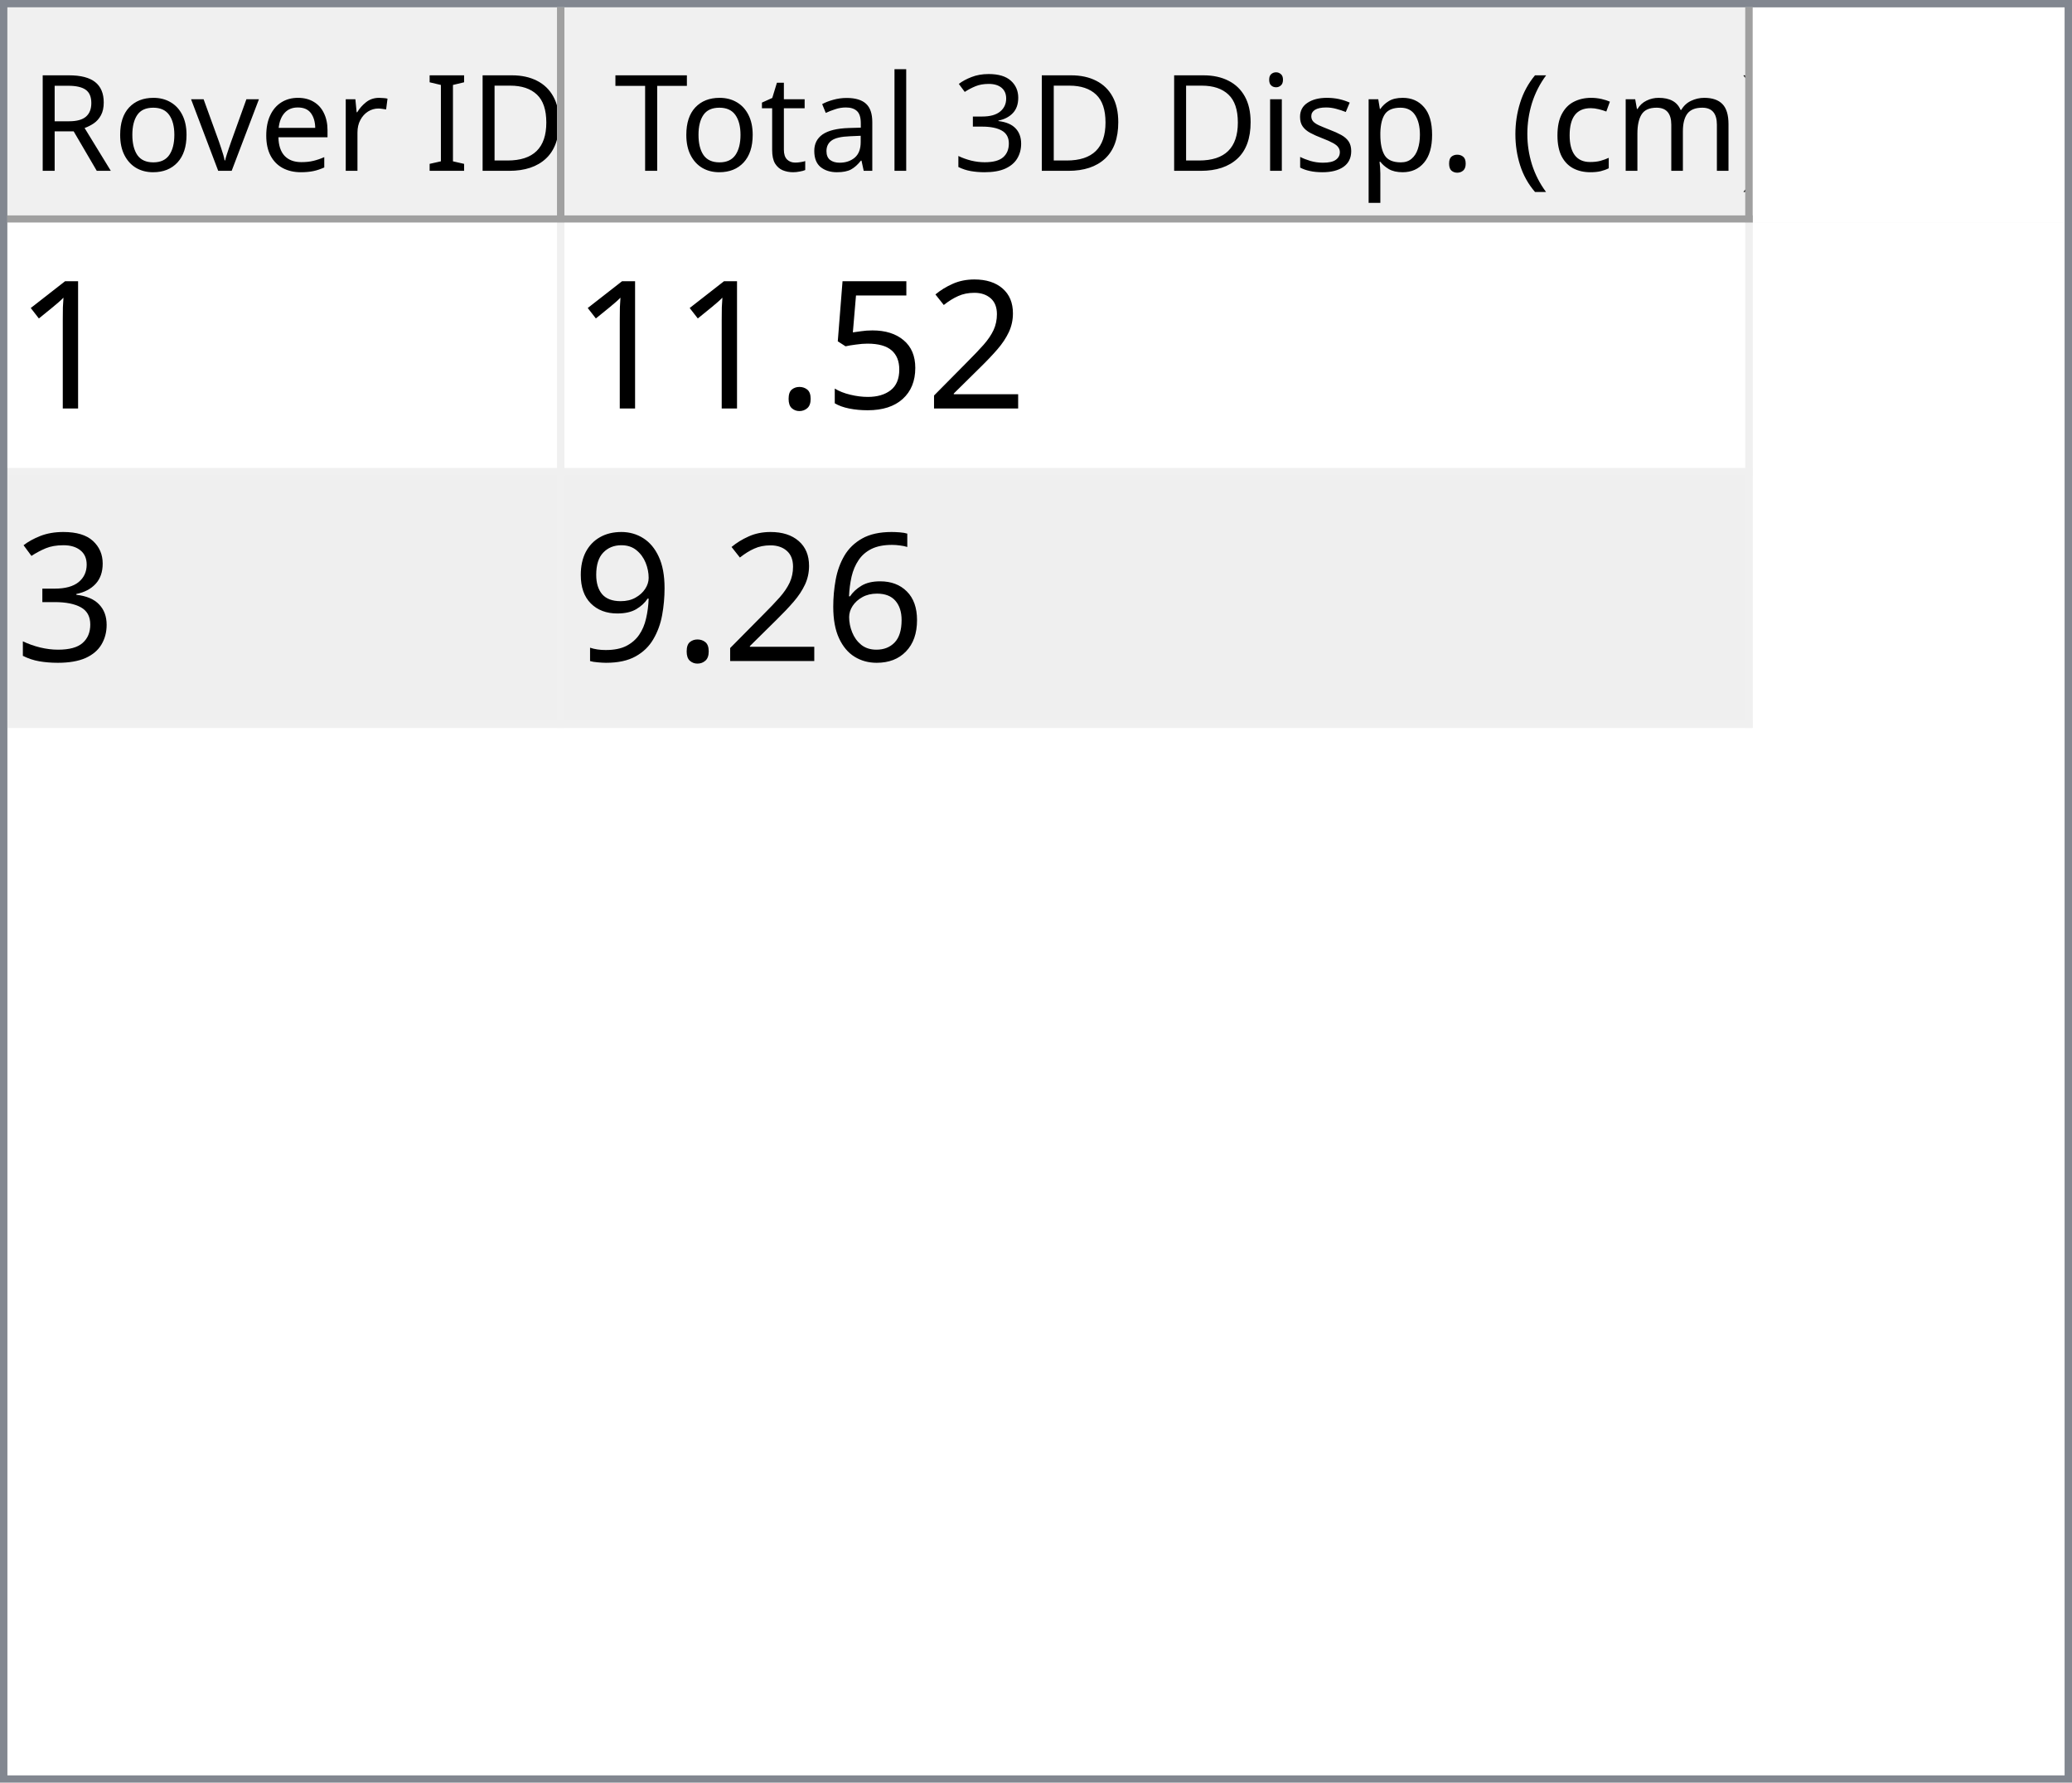
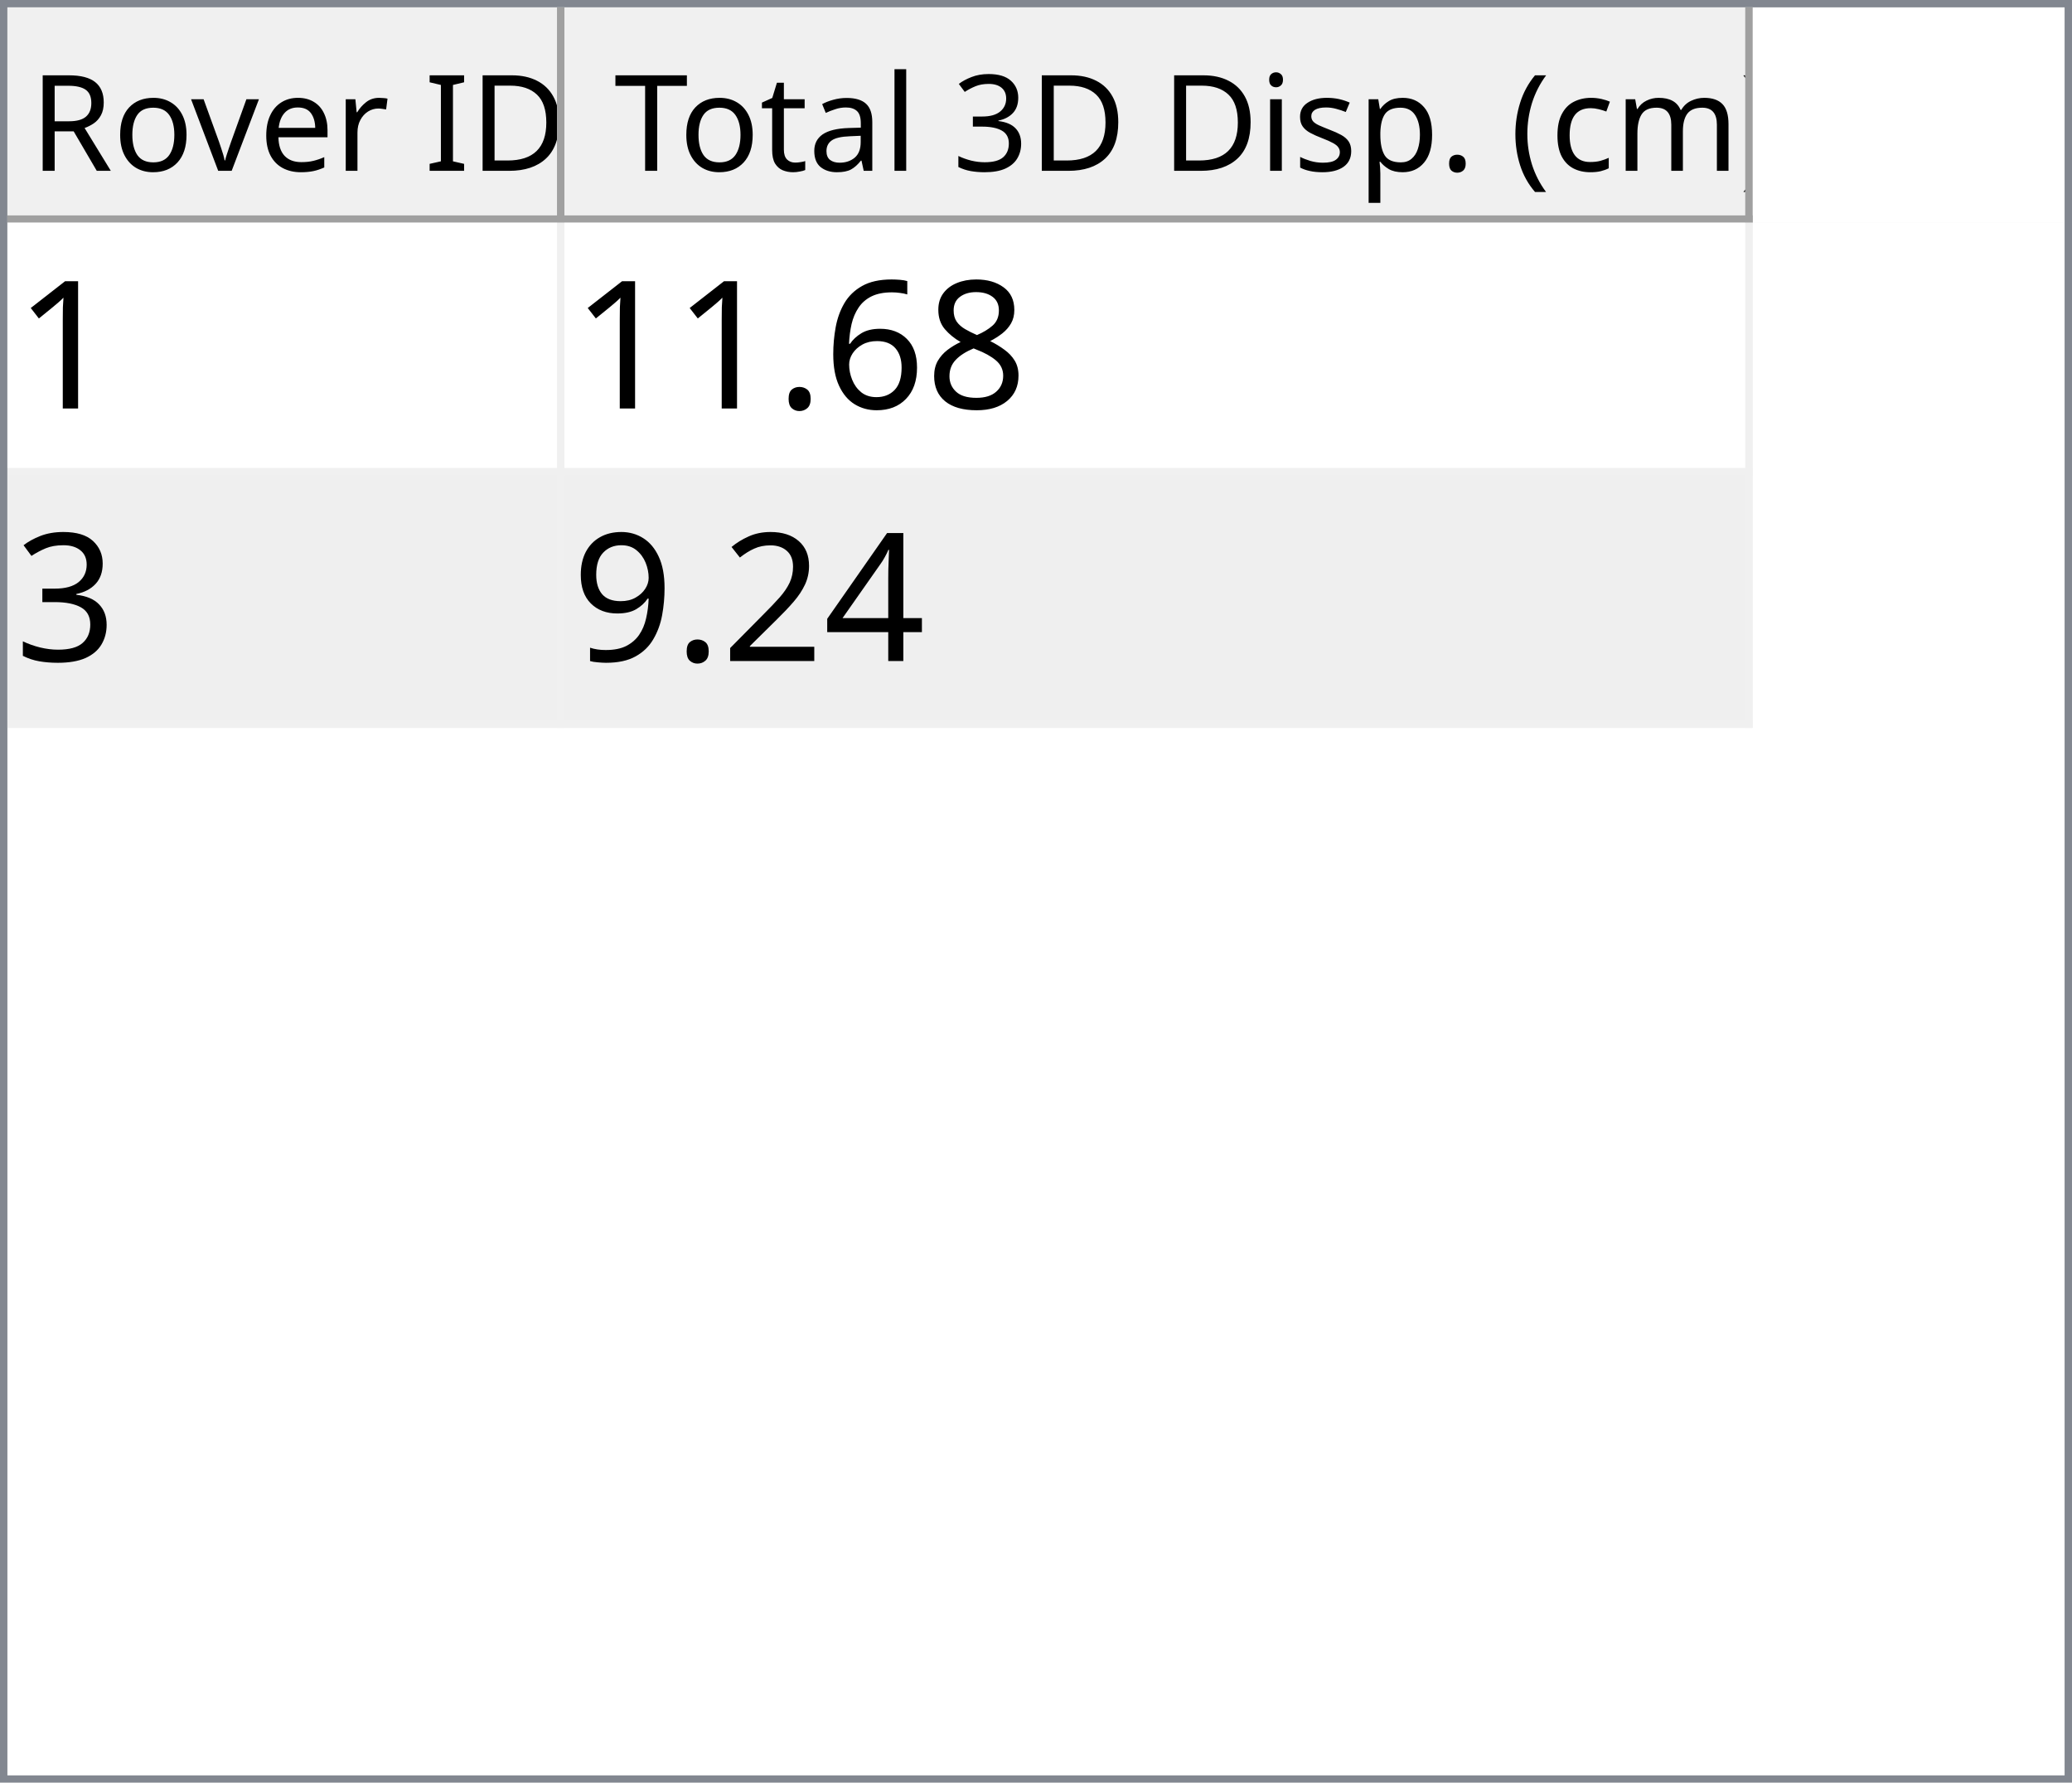
<svg xmlns="http://www.w3.org/2000/svg" style="fill-opacity:1; color-rendering:auto; color-interpolation:auto; text-rendering:auto; stroke:black; stroke-linecap:square; stroke-miterlimit:10; shape-rendering:auto; stroke-opacity:1; fill:black; stroke-dasharray:none; font-weight:normal; stroke-width:1; font-family:'Dialog'; font-style:normal; stroke-linejoin:miter; font-size:12px; stroke-dashoffset:0; image-rendering:auto;" width="279" height="240">
  <defs id="genericDefs" />
  <g>
    <defs id="defs1">
      <clipPath clipPathUnits="userSpaceOnUse" id="clipPath1">
        <path d="M0 0 L279 0 L279 240 L0 240 L0 0 Z" />
      </clipPath>
      <clipPath clipPathUnits="userSpaceOnUse" id="clipPath2">
        <path d="M0 0 L0 240 L279 240 L279 0 Z" />
      </clipPath>
      <clipPath clipPathUnits="userSpaceOnUse" id="clipPath3">
        <path d="M0 0 L0 29 L277 29 L277 0 Z" />
      </clipPath>
      <clipPath clipPathUnits="userSpaceOnUse" id="clipPath4">
        <path d="M0 0 L0 29 L75 29 L75 0 Z" />
      </clipPath>
      <clipPath clipPathUnits="userSpaceOnUse" id="clipPath5">
        <path d="M1 1 L1 28 L74 28 L74 1 Z" />
      </clipPath>
      <clipPath clipPathUnits="userSpaceOnUse" id="clipPath6">
        <path d="M0 0 L0 27 L73 27 L73 0 Z" />
      </clipPath>
      <clipPath clipPathUnits="userSpaceOnUse" id="clipPath7">
        <path d="M-0.5 -0.5 L-0.5 28.5 L74.5 28.5 L74.5 -0.5 Z" />
      </clipPath>
      <clipPath clipPathUnits="userSpaceOnUse" id="clipPath8">
        <path d="M0 0 L0 29 L160 29 L160 0 Z" />
      </clipPath>
      <clipPath clipPathUnits="userSpaceOnUse" id="clipPath9">
        <path d="M1 1 L1 28 L159 28 L159 1 Z" />
      </clipPath>
      <clipPath clipPathUnits="userSpaceOnUse" id="clipPath10">
        <path d="M0 0 L0 27 L158 27 L158 0 Z" />
      </clipPath>
      <clipPath clipPathUnits="userSpaceOnUse" id="clipPath11">
        <path d="M-0.5 -0.5 L-0.5 28.5 L159.5 28.5 L159.5 -0.5 Z" />
      </clipPath>
      <clipPath clipPathUnits="userSpaceOnUse" id="clipPath12">
        <path d="M0 0 L0 209 L277 209 L277 0 Z" />
      </clipPath>
      <clipPath clipPathUnits="userSpaceOnUse" id="clipPath13">
        <path d="M0 0 L0 68 L235 68 L235 0 Z" />
      </clipPath>
      <clipPath clipPathUnits="userSpaceOnUse" id="clipPath14">
        <path d="M-0.5 -0.5 L-0.5 67.5 L234.5 67.5 L234.5 -0.5 Z" />
      </clipPath>
      <clipPath clipPathUnits="userSpaceOnUse" id="clipPath15">
        <path d="M0 0 L0 33 L74 33 L74 0 Z" />
      </clipPath>
      <clipPath clipPathUnits="userSpaceOnUse" id="clipPath16">
        <path d="M0 0 L0 33 L159 33 L159 0 Z" />
      </clipPath>
      <font horiz-adv-x="64.551" id="font1">
        <font-face ascent="107.91" descent="25.098" units-per-em="100" style="font-style:normal; font-family:Segoe UI; font-weight:normal;" />
        <missing-glyph horiz-adv-x="64.551" d="M8.109 0 L8.109 68.266 L56.453 68.266 L56.453 0 L8.109 0 ZM15.328 7.234 L49.219 7.234 L49.219 61.031 L15.328 61.031 L15.328 7.234 Z" />
        <glyph unicode="D" horiz-adv-x="70.117" d="M9.188 0 L9.188 70.016 L28.516 70.016 Q65.531 70.016 65.531 35.891 Q65.531 19.672 55.25 9.836 Q44.969 0 27.734 0 L9.188 0 ZM17.391 62.594 L17.391 7.422 L27.828 7.422 Q41.609 7.422 49.273 14.797 Q56.938 22.172 56.938 35.688 Q56.938 62.594 28.328 62.594 L17.391 62.594 Z" />
        <glyph unicode="I" horiz-adv-x="26.611" d="M17.391 0 L9.188 0 L9.188 70.016 L17.391 70.016 L17.391 0 Z" />
        <glyph unicode=" " horiz-adv-x="27.393" d="" />
        <glyph unicode="r" horiz-adv-x="34.766" d="M34.188 41.891 Q32.078 43.5 28.125 43.5 Q23 43.5 19.555 38.672 Q16.109 33.844 16.109 25.484 L16.109 0 L8.109 0 L8.109 50 L16.109 50 L16.109 39.703 L16.312 39.703 Q18.016 44.969 21.531 47.922 Q25.047 50.875 29.391 50.875 Q32.516 50.875 34.188 50.203 L34.188 41.891 Z" />
        <glyph unicode="e" horiz-adv-x="52.295" d="M48.297 23 L12.984 23 Q13.188 14.656 17.484 10.109 Q21.781 5.562 29.297 5.562 Q37.75 5.562 44.828 11.141 L44.828 3.609 Q38.234 -1.172 27.391 -1.172 Q16.797 -1.172 10.742 5.641 Q4.688 12.453 4.688 24.812 Q4.688 36.469 11.305 43.82 Q17.922 51.172 27.734 51.172 Q37.547 51.172 42.922 44.828 Q48.297 38.484 48.297 27.203 L48.297 23 ZM40.094 29.781 Q40.047 36.719 36.75 40.578 Q33.453 44.438 27.594 44.438 Q21.922 44.438 17.969 40.383 Q14.016 36.328 13.094 29.781 L40.094 29.781 Z" />
        <glyph unicode="v" horiz-adv-x="47.9" d="M47.406 50 L27.484 0 L19.625 0 L0.688 50 L9.469 50 L22.172 13.672 Q23.578 9.672 23.922 6.688 L24.125 6.688 Q24.609 10.453 25.688 13.484 L38.969 50 L47.406 50 Z" />
        <glyph unicode="o" horiz-adv-x="58.594" d="M29 -1.172 Q17.922 -1.172 11.305 5.836 Q4.688 12.844 4.688 24.422 Q4.688 37.016 11.57 44.094 Q18.453 51.172 30.172 51.172 Q41.359 51.172 47.633 44.289 Q53.906 37.406 53.906 25.203 Q53.906 13.234 47.141 6.031 Q40.375 -1.172 29 -1.172 ZM29.594 44.438 Q21.875 44.438 17.383 39.188 Q12.891 33.938 12.891 24.703 Q12.891 15.828 17.43 10.695 Q21.969 5.562 29.594 5.562 Q37.359 5.562 41.531 10.594 Q45.703 15.625 45.703 24.906 Q45.703 34.281 41.531 39.359 Q37.359 44.438 29.594 44.438 Z" />
        <glyph unicode="R" horiz-adv-x="59.814" d="M59.375 0 L49.609 0 L37.891 19.625 Q36.281 22.359 34.766 24.289 Q33.25 26.219 31.664 27.438 Q30.078 28.656 28.25 29.219 Q26.422 29.781 24.125 29.781 L17.391 29.781 L17.391 0 L9.188 0 L9.188 70.016 L30.078 70.016 Q34.672 70.016 38.555 68.867 Q42.438 67.719 45.289 65.375 Q48.141 63.031 49.758 59.547 Q51.375 56.062 51.375 51.375 Q51.375 47.703 50.273 44.656 Q49.172 41.609 47.148 39.211 Q45.125 36.812 42.266 35.133 Q39.406 33.453 35.844 32.516 L35.844 32.328 Q37.594 31.547 38.891 30.547 Q40.188 29.547 41.359 28.18 Q42.531 26.812 43.68 25.078 Q44.828 23.344 46.234 21.047 L59.375 0 ZM17.391 62.594 L17.391 37.203 L28.516 37.203 Q31.594 37.203 34.203 38.133 Q36.812 39.062 38.719 40.797 Q40.625 42.531 41.703 45.047 Q42.781 47.562 42.781 50.688 Q42.781 56.297 39.141 59.445 Q35.5 62.594 28.609 62.594 L17.391 62.594 Z" />
        <glyph unicode=")" horiz-adv-x="30.176" d="M8.297 -15.922 L1.172 -15.922 Q16.406 2.344 16.406 26.812 Q16.406 51.469 1.078 70.016 L8.297 70.016 Q23.531 52.156 23.531 26.703 Q23.531 1.375 8.297 -15.922 Z" />
        <glyph unicode="m" horiz-adv-x="86.133" d="M79.109 0 L71.094 0 L71.094 28.719 Q71.094 37.016 68.531 40.727 Q65.969 44.438 59.906 44.438 Q54.781 44.438 51.195 39.75 Q47.609 35.062 47.609 28.516 L47.609 0 L39.594 0 L39.594 29.688 Q39.594 44.438 28.219 44.438 Q22.953 44.438 19.531 40.016 Q16.109 35.594 16.109 28.516 L16.109 0 L8.109 0 L8.109 50 L16.109 50 L16.109 42.094 L16.312 42.094 Q21.625 51.172 31.844 51.172 Q36.969 51.172 40.773 48.312 Q44.578 45.453 46 40.828 Q51.562 51.172 62.594 51.172 Q79.109 51.172 79.109 30.812 L79.109 0 Z" />
        <glyph unicode="c" horiz-adv-x="46.191" d="M42.188 2.297 Q36.422 -1.172 28.516 -1.172 Q17.828 -1.172 11.258 5.789 Q4.688 12.75 4.688 23.828 Q4.688 36.188 11.766 43.68 Q18.844 51.172 30.672 51.172 Q37.25 51.172 42.281 48.734 L42.281 40.531 Q36.719 44.438 30.375 44.438 Q22.703 44.438 17.797 38.945 Q12.891 33.453 12.891 24.516 Q12.891 15.719 17.508 10.641 Q22.125 5.562 29.891 5.562 Q36.422 5.562 42.188 9.906 L42.188 2.297 Z" />
        <glyph unicode="(" horiz-adv-x="30.176" d="M29.109 -15.922 L21.969 -15.922 Q6.844 1.375 6.844 26.703 Q6.844 52.156 21.969 70.016 L29.203 70.016 Q13.875 51.469 13.875 26.812 Q13.875 2.344 29.109 -15.922 Z" />
        <glyph unicode="." horiz-adv-x="21.68" d="M10.891 -1.078 Q8.641 -1.078 7.055 0.539 Q5.469 2.156 5.469 4.391 Q5.469 6.641 7.055 8.273 Q8.641 9.906 10.891 9.906 Q13.188 9.906 14.797 8.273 Q16.406 6.641 16.406 4.391 Q16.406 2.156 14.797 0.539 Q13.188 -1.078 10.891 -1.078 Z" />
        <glyph unicode="p" horiz-adv-x="58.789" d="M16.312 7.234 L16.109 7.234 L16.109 -23 L8.109 -23 L8.109 50 L16.109 50 L16.109 41.219 L16.312 41.219 Q22.219 51.172 33.594 51.172 Q43.266 51.172 48.688 44.461 Q54.109 37.75 54.109 26.469 Q54.109 13.922 48 6.375 Q41.891 -1.172 31.297 -1.172 Q21.578 -1.172 16.312 7.234 ZM16.109 27.391 L16.109 20.406 Q16.109 14.203 20.141 9.883 Q24.172 5.562 30.375 5.562 Q37.641 5.562 41.773 11.133 Q45.906 16.703 45.906 26.609 Q45.906 34.969 42.047 39.703 Q38.188 44.438 31.594 44.438 Q24.609 44.438 20.359 39.578 Q16.109 34.719 16.109 27.391 Z" />
        <glyph unicode="s" horiz-adv-x="42.432" d="M5.078 1.812 L5.078 10.406 Q11.625 5.562 19.484 5.562 Q30.031 5.562 30.031 12.594 Q30.031 14.594 29.125 15.992 Q28.219 17.391 26.68 18.461 Q25.141 19.531 23.07 20.383 Q21 21.234 18.609 22.172 Q15.281 23.484 12.766 24.828 Q10.25 26.172 8.57 27.859 Q6.891 29.547 6.031 31.695 Q5.172 33.844 5.172 36.719 Q5.172 40.234 6.789 42.945 Q8.406 45.656 11.086 47.484 Q13.766 49.312 17.211 50.242 Q20.656 51.172 24.312 51.172 Q30.812 51.172 35.938 48.922 L35.938 40.828 Q30.422 44.438 23.25 44.438 Q21 44.438 19.195 43.922 Q17.391 43.406 16.094 42.477 Q14.797 41.547 14.086 40.258 Q13.375 38.969 13.375 37.406 Q13.375 35.453 14.086 34.133 Q14.797 32.812 16.164 31.789 Q17.531 30.766 19.484 29.938 Q21.438 29.109 23.922 28.125 Q27.25 26.859 29.883 25.516 Q32.516 24.172 34.375 22.484 Q36.234 20.797 37.234 18.602 Q38.234 16.406 38.234 13.375 Q38.234 9.672 36.602 6.938 Q34.969 4.203 32.234 2.398 Q29.5 0.594 25.93 -0.289 Q22.359 -1.172 18.453 -1.172 Q10.75 -1.172 5.078 1.812 Z" />
        <glyph unicode="i" horiz-adv-x="24.219" d="M12.203 62.703 Q10.062 62.703 8.547 64.164 Q7.031 65.625 7.031 67.875 Q7.031 70.125 8.547 71.609 Q10.062 73.094 12.203 73.094 Q14.406 73.094 15.945 71.609 Q17.484 70.125 17.484 67.875 Q17.484 65.719 15.945 64.211 Q14.406 62.703 12.203 62.703 ZM16.109 0 L8.109 0 L8.109 50 L16.109 50 L16.109 0 Z" />
        <glyph unicode="3" horiz-adv-x="53.906" d="M46.531 19.828 Q46.531 15.094 44.75 11.211 Q42.969 7.328 39.719 4.57 Q36.469 1.812 31.93 0.297 Q27.391 -1.219 21.922 -1.219 Q11.922 -1.219 6 2.594 L6 11.188 Q13.094 5.609 22.219 5.609 Q25.875 5.609 28.828 6.539 Q31.781 7.469 33.906 9.227 Q36.031 10.984 37.18 13.477 Q38.328 15.969 38.328 19.094 Q38.328 32.812 18.797 32.812 L12.984 32.812 L12.984 39.594 L18.5 39.594 Q35.797 39.594 35.797 52.484 Q35.797 64.406 22.609 64.406 Q15.188 64.406 8.688 59.422 L8.688 67.188 Q15.375 71.188 24.609 71.188 Q29 71.188 32.57 69.969 Q36.141 68.75 38.68 66.555 Q41.219 64.359 42.609 61.281 Q44 58.203 44 54.5 Q44 40.672 30.031 36.719 L30.031 36.531 Q33.594 36.141 36.625 34.797 Q39.656 33.453 41.852 31.305 Q44.047 29.156 45.289 26.25 Q46.531 23.344 46.531 19.828 Z" />
        <glyph unicode="l" horiz-adv-x="24.219" d="M16.109 0 L8.109 0 L8.109 74.031 L16.109 74.031 L16.109 0 Z" />
        <glyph unicode="a" horiz-adv-x="50.879" d="M43.891 0 L35.891 0 L35.891 7.812 L35.688 7.812 Q30.469 -1.172 20.312 -1.172 Q12.844 -1.172 8.617 2.781 Q4.391 6.734 4.391 13.281 Q4.391 27.297 20.906 29.594 L35.891 31.688 Q35.891 44.438 25.594 44.438 Q16.547 44.438 9.281 38.281 L9.281 46.484 Q16.656 51.172 26.266 51.172 Q43.891 51.172 43.891 32.516 L43.891 0 ZM35.891 25.297 L23.828 23.641 Q18.266 22.859 15.43 20.875 Q12.594 18.891 12.594 13.875 Q12.594 10.203 15.211 7.883 Q17.828 5.562 22.172 5.562 Q28.125 5.562 32.008 9.742 Q35.891 13.922 35.891 20.312 L35.891 25.297 Z" />
        <glyph unicode="t" horiz-adv-x="33.887" d="M31.297 0.484 Q28.469 -1.078 23.828 -1.078 Q10.688 -1.078 10.688 13.578 L10.688 43.172 L2.094 43.172 L2.094 50 L10.688 50 L10.688 62.203 L18.703 64.797 L18.703 50 L31.297 50 L31.297 43.172 L18.703 43.172 L18.703 14.984 Q18.703 9.969 20.414 7.82 Q22.125 5.672 26.078 5.672 Q29.109 5.672 31.297 7.328 L31.297 0.484 Z" />
        <glyph unicode="T" horiz-adv-x="52.393" d="M50.594 62.594 L30.375 62.594 L30.375 0 L22.172 0 L22.172 62.594 L2 62.594 L2 70.016 L50.594 70.016 L50.594 62.594 Z" />
      </font>
      <font horiz-adv-x="75.0" id="font2">
        <font-face ascent="100.537" descent="21.973" units-per-em="100" style="font-style:normal; font-family:sans-serif; font-weight:normal;" />
        <missing-glyph horiz-adv-x="75.0" d="M12.5 0 L12.5 62.5 L62.5 62.5 L62.5 0 L12.5 0 ZM14.062 1.562 L60.938 1.562 L60.938 60.938 L14.062 60.938 L14.062 1.562 Z" />
        <glyph unicode="1" horiz-adv-x="55.615" d="M37.25 0 L28.469 0 L28.469 56 Q25.297 52.984 20.141 49.953 Q14.984 46.922 10.891 45.406 L10.891 53.906 Q18.266 57.375 23.781 62.305 Q29.297 67.234 31.594 71.875 L37.25 71.875 L37.25 0 Z" />
-         <glyph unicode="2" horiz-adv-x="55.615" d="M50.344 8.453 L50.344 0 L3.031 0 Q2.938 3.172 4.047 6.109 Q5.859 10.938 9.836 15.625 Q13.812 20.312 21.344 26.469 Q33.016 36.031 37.117 41.625 Q41.219 47.219 41.219 52.203 Q41.219 57.422 37.477 61.008 Q33.734 64.594 27.734 64.594 Q21.391 64.594 17.578 60.789 Q13.766 56.984 13.719 50.25 L4.688 51.172 Q5.609 61.281 11.664 66.578 Q17.719 71.875 27.938 71.875 Q38.234 71.875 44.242 66.164 Q50.25 60.453 50.25 52 Q50.25 47.703 48.492 43.555 Q46.734 39.406 42.656 34.812 Q38.578 30.219 29.109 22.219 Q21.188 15.578 18.945 13.211 Q16.703 10.844 15.234 8.453 L50.344 8.453 Z" />
-         <glyph unicode="5" horiz-adv-x="55.615" d="M4.156 18.75 L13.375 19.531 Q14.406 12.797 18.141 9.398 Q21.875 6 27.156 6 Q33.5 6 37.891 10.789 Q42.281 15.578 42.281 23.484 Q42.281 31 38.062 35.352 Q33.844 39.703 27 39.703 Q22.75 39.703 19.336 37.773 Q15.922 35.844 13.969 32.766 L5.719 33.844 L12.641 70.609 L48.25 70.609 L48.25 62.203 L19.672 62.203 L15.828 42.969 Q22.266 47.469 29.344 47.469 Q38.719 47.469 45.164 40.969 Q51.609 34.469 51.609 24.266 Q51.609 14.547 45.953 7.469 Q39.062 -1.219 27.156 -1.219 Q17.391 -1.219 11.211 4.25 Q5.031 9.719 4.156 18.75 Z" />
+         <glyph unicode="8" horiz-adv-x="55.615" d="M17.672 38.812 Q12.203 40.828 9.57 44.539 Q6.938 48.25 6.938 53.422 Q6.938 61.234 12.555 66.555 Q18.172 71.875 27.484 71.875 Q36.859 71.875 42.578 66.43 Q48.297 60.984 48.297 53.172 Q48.297 48.188 45.68 44.508 Q43.062 40.828 37.75 38.812 Q44.344 36.672 47.781 31.883 Q51.219 27.094 51.219 20.453 Q51.219 11.281 44.727 5.031 Q38.234 -1.219 27.641 -1.219 Q17.047 -1.219 10.547 5.055 Q4.047 11.328 4.047 20.703 Q4.047 27.688 7.594 32.398 Q11.141 37.109 17.672 38.812 ZM15.922 53.719 Q15.922 48.641 19.195 45.414 Q22.469 42.188 27.688 42.188 Q32.766 42.188 36.016 45.383 Q39.266 48.578 39.266 53.219 Q39.266 58.062 35.914 61.359 Q32.562 64.656 27.594 64.656 Q22.562 64.656 19.242 61.43 Q15.922 58.203 15.922 53.719 ZM13.094 20.656 Q13.094 16.891 14.875 13.375 Q16.656 9.859 20.172 7.93 Q23.688 6 27.734 6 Q34.031 6 38.133 10.055 Q42.234 14.109 42.234 20.359 Q42.234 26.703 38.016 30.859 Q33.797 35.016 27.438 35.016 Q21.234 35.016 17.164 30.914 Q13.094 26.812 13.094 20.656 Z" />
+         <glyph unicode="6" horiz-adv-x="55.615" d="M49.75 54.047 L41.016 53.375 Q39.844 58.547 37.703 60.891 Q34.125 64.656 28.906 64.656 Q24.703 64.656 21.531 62.312 Q17.391 59.281 14.992 53.469 Q12.594 47.656 12.5 36.922 Q15.672 41.75 20.266 44.094 Q24.859 46.438 29.891 46.438 Q38.672 46.438 44.852 39.969 Q51.031 33.5 51.031 23.25 Q51.031 16.5 48.125 10.719 Q45.219 4.938 40.141 1.859 Q35.062 -1.219 28.609 -1.219 Q17.625 -1.219 10.695 6.859 Q3.766 14.938 3.766 33.5 Q3.766 54.25 11.422 63.672 Q18.109 71.875 29.438 71.875 Q37.891 71.875 43.289 67.141 Q48.688 62.406 49.75 54.047 ZM13.875 23.188 Q13.875 18.656 15.797 14.508 Q17.719 10.359 21.188 8.18 Q24.656 6 28.469 6 Q34.031 6 38.039 10.492 Q42.047 14.984 42.047 22.703 Q42.047 30.125 38.086 34.398 Q34.125 38.672 28.125 38.672 Q22.172 38.672 18.023 34.398 Q13.875 30.125 13.875 23.188 Z" />
        <glyph unicode="." horiz-adv-x="27.783" d="M9.078 0 L9.078 10.016 L19.094 10.016 L19.094 0 L9.078 0 Z" />
        <glyph unicode="3" horiz-adv-x="55.615" d="M4.203 18.891 L12.984 20.062 Q14.5 12.594 18.141 9.297 Q21.781 6 27 6 Q33.203 6 37.477 10.297 Q41.75 14.594 41.75 20.953 Q41.75 27 37.797 30.93 Q33.844 34.859 27.734 34.859 Q25.25 34.859 21.531 33.891 L22.516 41.609 Q23.391 41.5 23.922 41.5 Q29.547 41.5 34.039 44.43 Q38.531 47.359 38.531 53.469 Q38.531 58.297 35.258 61.477 Q31.984 64.656 26.812 64.656 Q21.688 64.656 18.266 61.43 Q14.844 58.203 13.875 51.766 L5.078 53.328 Q6.688 62.156 12.398 67.016 Q18.109 71.875 26.609 71.875 Q32.469 71.875 37.398 69.359 Q42.328 66.844 44.945 62.5 Q47.562 58.156 47.562 53.266 Q47.562 48.641 45.07 44.828 Q42.578 41.016 37.703 38.766 Q44.047 37.312 47.562 32.695 Q51.078 28.078 51.078 21.141 Q51.078 11.766 44.242 5.25 Q37.406 -1.266 26.953 -1.266 Q17.531 -1.266 11.305 4.352 Q5.078 9.969 4.203 18.891 Z" />
-         <glyph unicode="6" horiz-adv-x="55.615" d="M49.75 54.047 L41.016 53.375 Q39.844 58.547 37.703 60.891 Q34.125 64.656 28.906 64.656 Q24.703 64.656 21.531 62.312 Q17.391 59.281 14.992 53.469 Q12.594 47.656 12.5 36.922 Q15.672 41.75 20.266 44.094 Q24.859 46.438 29.891 46.438 Q38.672 46.438 44.852 39.969 Q51.031 33.5 51.031 23.25 Q51.031 16.5 48.125 10.719 Q45.219 4.938 40.141 1.859 Q35.062 -1.219 28.609 -1.219 Q17.625 -1.219 10.695 6.859 Q3.766 14.938 3.766 33.5 Q3.766 54.25 11.422 63.672 Q18.109 71.875 29.438 71.875 Q37.891 71.875 43.289 67.141 Q48.688 62.406 49.75 54.047 ZM13.875 23.188 Q13.875 18.656 15.797 14.508 Q17.719 10.359 21.188 8.18 Q24.656 6 28.469 6 Q34.031 6 38.039 10.492 Q42.047 14.984 42.047 22.703 Q42.047 30.125 38.086 34.398 Q34.125 38.672 28.125 38.672 Q22.172 38.672 18.023 34.398 Q13.875 30.125 13.875 23.188 Z" />
+         <glyph unicode="4" horiz-adv-x="55.615" d="M32.328 0 L32.328 17.141 L1.266 17.141 L1.266 25.203 L33.938 71.578 L41.109 71.578 L41.109 25.203 L50.781 25.203 L50.781 17.141 L41.109 17.141 L41.109 0 L32.328 0 ZM32.328 25.203 L32.328 57.469 L9.906 25.203 L32.328 25.203 Z" />
+         <glyph unicode="2" horiz-adv-x="55.615" d="M50.344 8.453 L50.344 0 L3.031 0 Q2.938 3.172 4.047 6.109 Q5.859 10.938 9.836 15.625 Q13.812 20.312 21.344 26.469 Q33.016 36.031 37.117 41.625 Q41.219 47.219 41.219 52.203 Q41.219 57.422 37.477 61.008 Q33.734 64.594 27.734 64.594 Q21.391 64.594 17.578 60.789 Q13.766 56.984 13.719 50.25 L4.688 51.172 Q5.609 61.281 11.664 66.578 Q17.719 71.875 27.938 71.875 Q38.234 71.875 44.242 66.164 Q50.25 60.453 50.25 52 Q50.25 47.703 48.492 43.555 Q46.734 39.406 42.656 34.812 Q38.578 30.219 29.109 22.219 Q21.188 15.578 18.945 13.211 Q16.703 10.844 15.234 8.453 L50.344 8.453 Z" />
        <glyph unicode="9" horiz-adv-x="55.615" d="M5.469 16.547 L13.922 17.328 Q14.984 11.375 18.016 8.688 Q21.047 6 25.781 6 Q29.828 6 32.883 7.859 Q35.938 9.719 37.891 12.82 Q39.844 15.922 41.164 21.195 Q42.484 26.469 42.484 31.938 Q42.484 32.516 42.438 33.688 Q39.797 29.5 35.234 26.883 Q30.672 24.266 25.344 24.266 Q16.453 24.266 10.305 30.711 Q4.156 37.156 4.156 47.703 Q4.156 58.594 10.578 65.234 Q17 71.875 26.656 71.875 Q33.641 71.875 39.43 68.117 Q45.219 64.359 48.219 57.398 Q51.219 50.438 51.219 37.25 Q51.219 23.531 48.242 15.406 Q45.266 7.281 39.383 3.031 Q33.5 -1.219 25.594 -1.219 Q17.188 -1.219 11.867 3.445 Q6.547 8.109 5.469 16.547 ZM41.453 48.141 Q41.453 55.719 37.43 60.156 Q33.406 64.594 27.734 64.594 Q21.875 64.594 17.531 59.812 Q13.188 55.031 13.188 47.406 Q13.188 40.578 17.312 36.305 Q21.438 32.031 27.484 32.031 Q33.594 32.031 37.523 36.305 Q41.453 40.578 41.453 48.141 Z" />
      </font>
    </defs>
    <g style="fill:white; stroke:white;">
      <rect x="0" y="0" width="279" style="clip-path:url(#clipPath1); stroke:none;" height="240" />
    </g>
    <g style="fill:white; text-rendering:optimizeSpeed; color-rendering:optimizeSpeed; image-rendering:optimizeSpeed; shape-rendering:crispEdges; stroke:white; color-interpolation:sRGB;">
      <rect x="0" width="279" height="240" y="0" style="stroke:none;" />
      <path style="stroke:none;" d="M0 240 L279 240 L279 0 L0 0 Z" />
    </g>
    <g style="fill:rgb(240,240,240); font-size:18px; font-family:'Segoe UI'; stroke:rgb(240,240,240);">
      <rect x="0" y="0" width="279" style="clip-path:url(#clipPath2); stroke:none;" height="240" />
    </g>
    <g style="fill:rgb(130,135,144); font-size:18px; font-family:'Segoe UI'; stroke:rgb(130,135,144);">
      <path d="M0 0 L279 0 L279 240 L0 240 L0 0 ZM1 1 L278 1 L278 239 L1 239 L1 1 Z" style="fill-rule:evenodd; clip-path:url(#clipPath2); stroke:none;" />
    </g>
    <g style="fill:white; font-size:18px; font-family:'Segoe UI'; stroke:white;" transform="translate(1,1)">
      <rect x="0" y="0" width="277" style="clip-path:url(#clipPath3); stroke:none;" height="29" />
    </g>
    <g style="fill:rgb(240,240,240); font-size:18px; font-family:'Segoe UI'; stroke:rgb(240,240,240);" transform="translate(1,1)">
      <rect x="0" y="0" width="75" style="clip-path:url(#clipPath4); stroke:none;" height="29" />
    </g>
    <g style="font-family:'Segoe UI'; font-size:18px;" transform="translate(2,2)">
      <text x="2" xml:space="preserve" y="21" style="clip-path:url(#clipPath6); stroke:none;">Rover ID</text>
    </g>
    <g transform="translate(1.5,1.5)" style="fill:rgb(160,160,160); font-size:18px; font-family:'Segoe UI'; stroke:rgb(160,160,160); stroke-linejoin:bevel;">
      <line x1="74" x2="74" y1="0" style="fill:none; clip-path:url(#clipPath7);" y2="28" />
    </g>
    <g transform="matrix(1,0,0,1,1,1) translate(0.5,0.5)" style="fill:rgb(160,160,160); font-size:18px; font-family:'Segoe UI'; stroke:rgb(160,160,160); stroke-linejoin:bevel;">
      <line x1="0" x2="74" y1="28" style="fill:none; clip-path:url(#clipPath7);" y2="28" />
    </g>
    <g style="fill:rgb(240,240,240); font-size:18px; font-family:'Segoe UI'; stroke:rgb(240,240,240);" transform="translate(76,1)">
      <rect x="0" y="0" width="160" style="clip-path:url(#clipPath8); stroke:none;" height="29" />
    </g>
    <g style="font-family:'Segoe UI'; font-size:18px;" transform="translate(77,2)">
      <text x="1" xml:space="preserve" y="21" style="clip-path:url(#clipPath10); stroke:none;"> Total 3D Disp. (cm)</text>
    </g>
    <g transform="translate(76.5,1.5)" style="fill:rgb(160,160,160); font-size:18px; font-family:'Segoe UI'; stroke:rgb(160,160,160); stroke-linejoin:bevel;">
      <line x1="159" x2="159" y1="0" style="fill:none; clip-path:url(#clipPath11);" y2="28" />
    </g>
    <g transform="matrix(1,0,0,1,76,1) translate(0.5,0.5)" style="fill:rgb(160,160,160); font-size:18px; font-family:'Segoe UI'; stroke:rgb(160,160,160); stroke-linejoin:bevel;">
      <line x1="0" x2="159" y1="28" style="fill:none; clip-path:url(#clipPath11);" y2="28" />
    </g>
    <g style="fill:white; font-size:18px; font-family:'Segoe UI'; stroke:white;" transform="translate(1,30)">
      <rect x="0" y="0" width="277" style="clip-path:url(#clipPath12); stroke:none;" height="209" />
    </g>
    <g style="fill:rgb(240,240,240); font-size:24px; font-family:sans-serif; stroke:rgb(240,240,240);" transform="translate(1,30)">
      <rect x="0" y="0" width="235" style="clip-path:url(#clipPath13); stroke:none;" height="68" />
      <line transform="translate(0.5,0.5)" x1="0" x2="234" y1="33" style="clip-path:url(#clipPath14); fill:none; stroke-linejoin:bevel;" y2="33" />
    </g>
    <g transform="matrix(1,0,0,1,1,30) translate(0.5,0.5)" style="fill:rgb(240,240,240); font-size:24px; font-family:sans-serif; stroke:rgb(240,240,240); stroke-linejoin:bevel;">
      <line x1="0" x2="234" y1="67" style="fill:none; clip-path:url(#clipPath14);" y2="67" />
    </g>
    <g transform="matrix(1,0,0,1,1,30) translate(0.5,0.5)" style="fill:rgb(240,240,240); font-size:24px; font-family:sans-serif; stroke:rgb(240,240,240); stroke-linejoin:bevel;">
      <line x1="74" x2="74" y1="0" style="fill:none; clip-path:url(#clipPath14);" y2="67" />
    </g>
    <g transform="matrix(1,0,0,1,1,30) translate(0.5,0.5)" style="fill:rgb(240,240,240); font-size:24px; font-family:sans-serif; stroke:rgb(240,240,240); stroke-linejoin:bevel;">
      <line x1="234" x2="234" y1="0" style="fill:none; clip-path:url(#clipPath14);" y2="67" />
    </g>
    <g style="fill:white; font-size:24px; font-family:sans-serif; stroke:white;" transform="matrix(1,0,0,1,1,30)">
      <rect x="0" y="0" width="74" style="clip-path:url(#clipPath15); stroke:none;" height="33" />
      <text x="1" y="25" style="fill:black; clip-path:url(#clipPath15); stroke:none;" xml:space="preserve">1</text>
    </g>
    <g style="fill:white; font-size:24px; font-family:sans-serif; stroke:white;" transform="matrix(1,0,0,1,1,30) translate(75,0)">
      <rect x="0" y="0" width="159" style="clip-path:url(#clipPath16); stroke:none;" height="33" />
-       <text x="1" y="25" style="fill:black; clip-path:url(#clipPath16); stroke:none;" xml:space="preserve">11.52</text>
+       <text x="1" y="25" style="fill:black; clip-path:url(#clipPath16); stroke:none;" xml:space="preserve">11.68</text>
    </g>
    <g style="fill:rgb(239,239,239); font-size:24px; font-family:sans-serif; stroke:rgb(239,239,239);" transform="matrix(1,0,0,1,1,30) translate(0,34)">
      <rect x="0" y="0" width="74" style="clip-path:url(#clipPath15); stroke:none;" height="33" />
      <text x="1" y="25" style="fill:black; clip-path:url(#clipPath15); stroke:none;" xml:space="preserve">3</text>
    </g>
    <g style="fill:rgb(239,239,239); font-size:24px; font-family:sans-serif; stroke:rgb(239,239,239);" transform="matrix(1,0,0,1,1,30) translate(75,34)">
      <rect x="0" y="0" width="159" style="clip-path:url(#clipPath16); stroke:none;" height="33" />
-       <text x="1" y="25" style="fill:black; clip-path:url(#clipPath16); stroke:none;" xml:space="preserve">9.26</text>
+       <text x="1" y="25" style="fill:black; clip-path:url(#clipPath16); stroke:none;" xml:space="preserve">9.24</text>
    </g>
  </g>
</svg>
